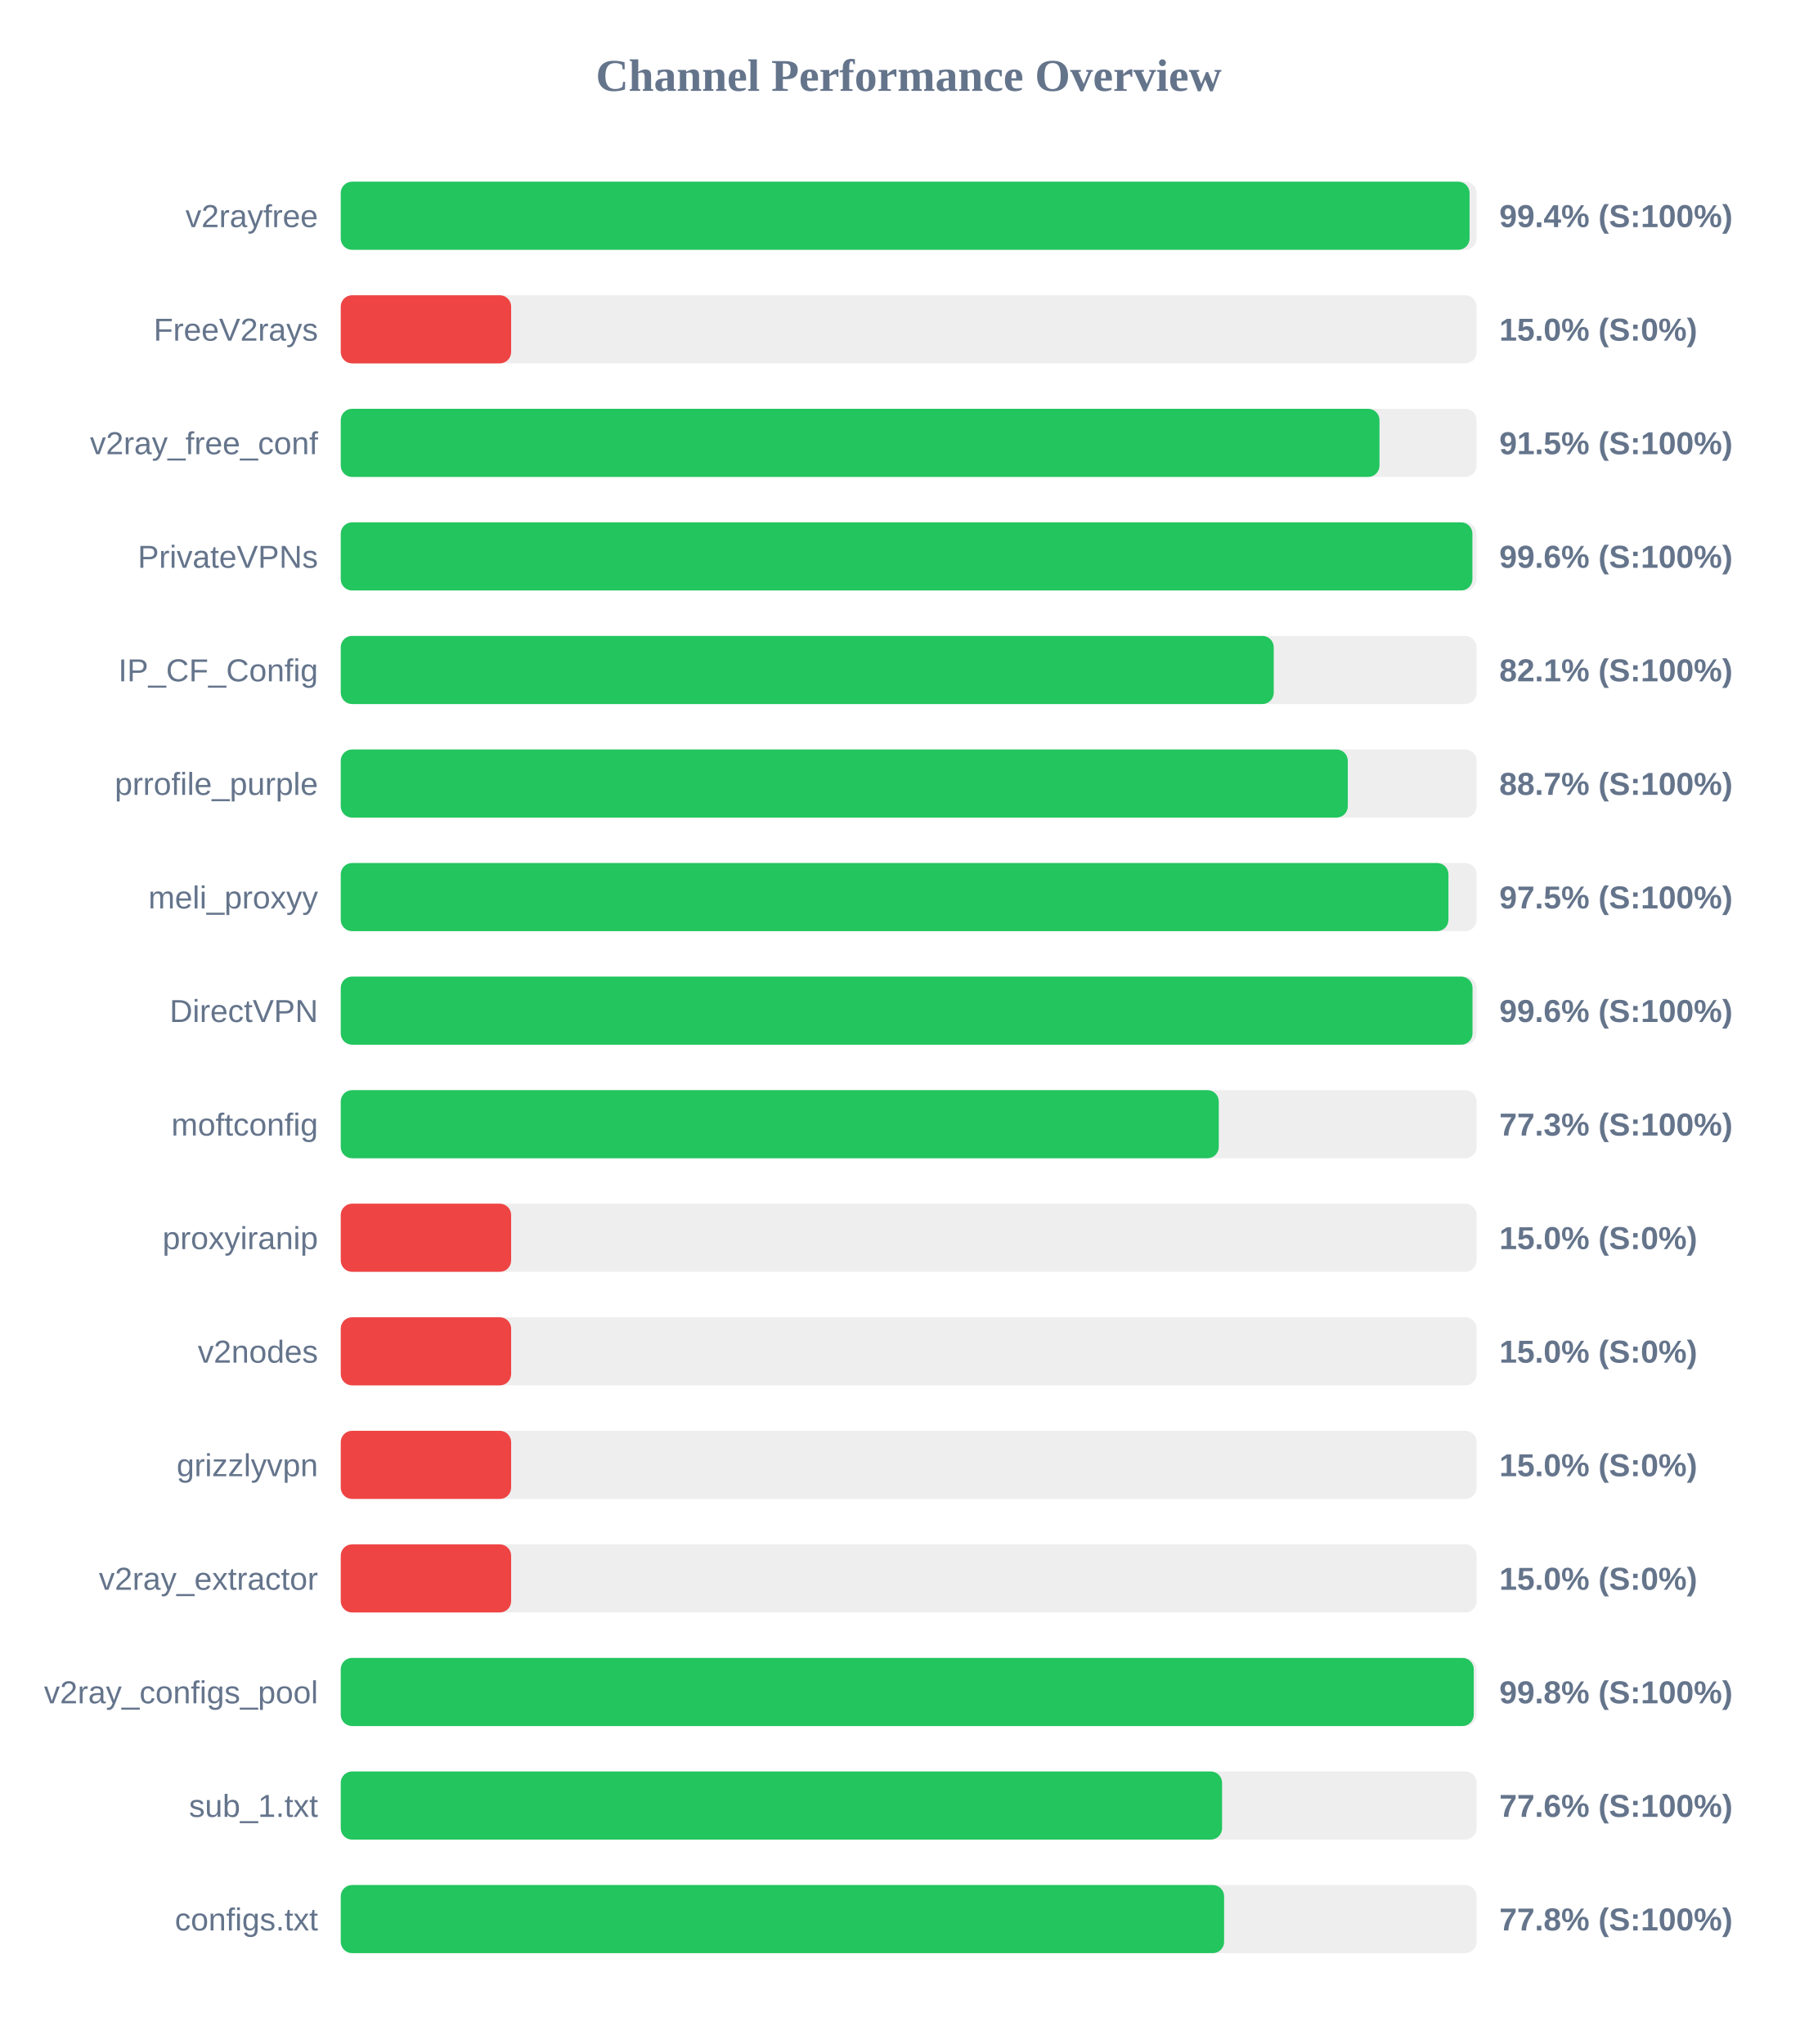
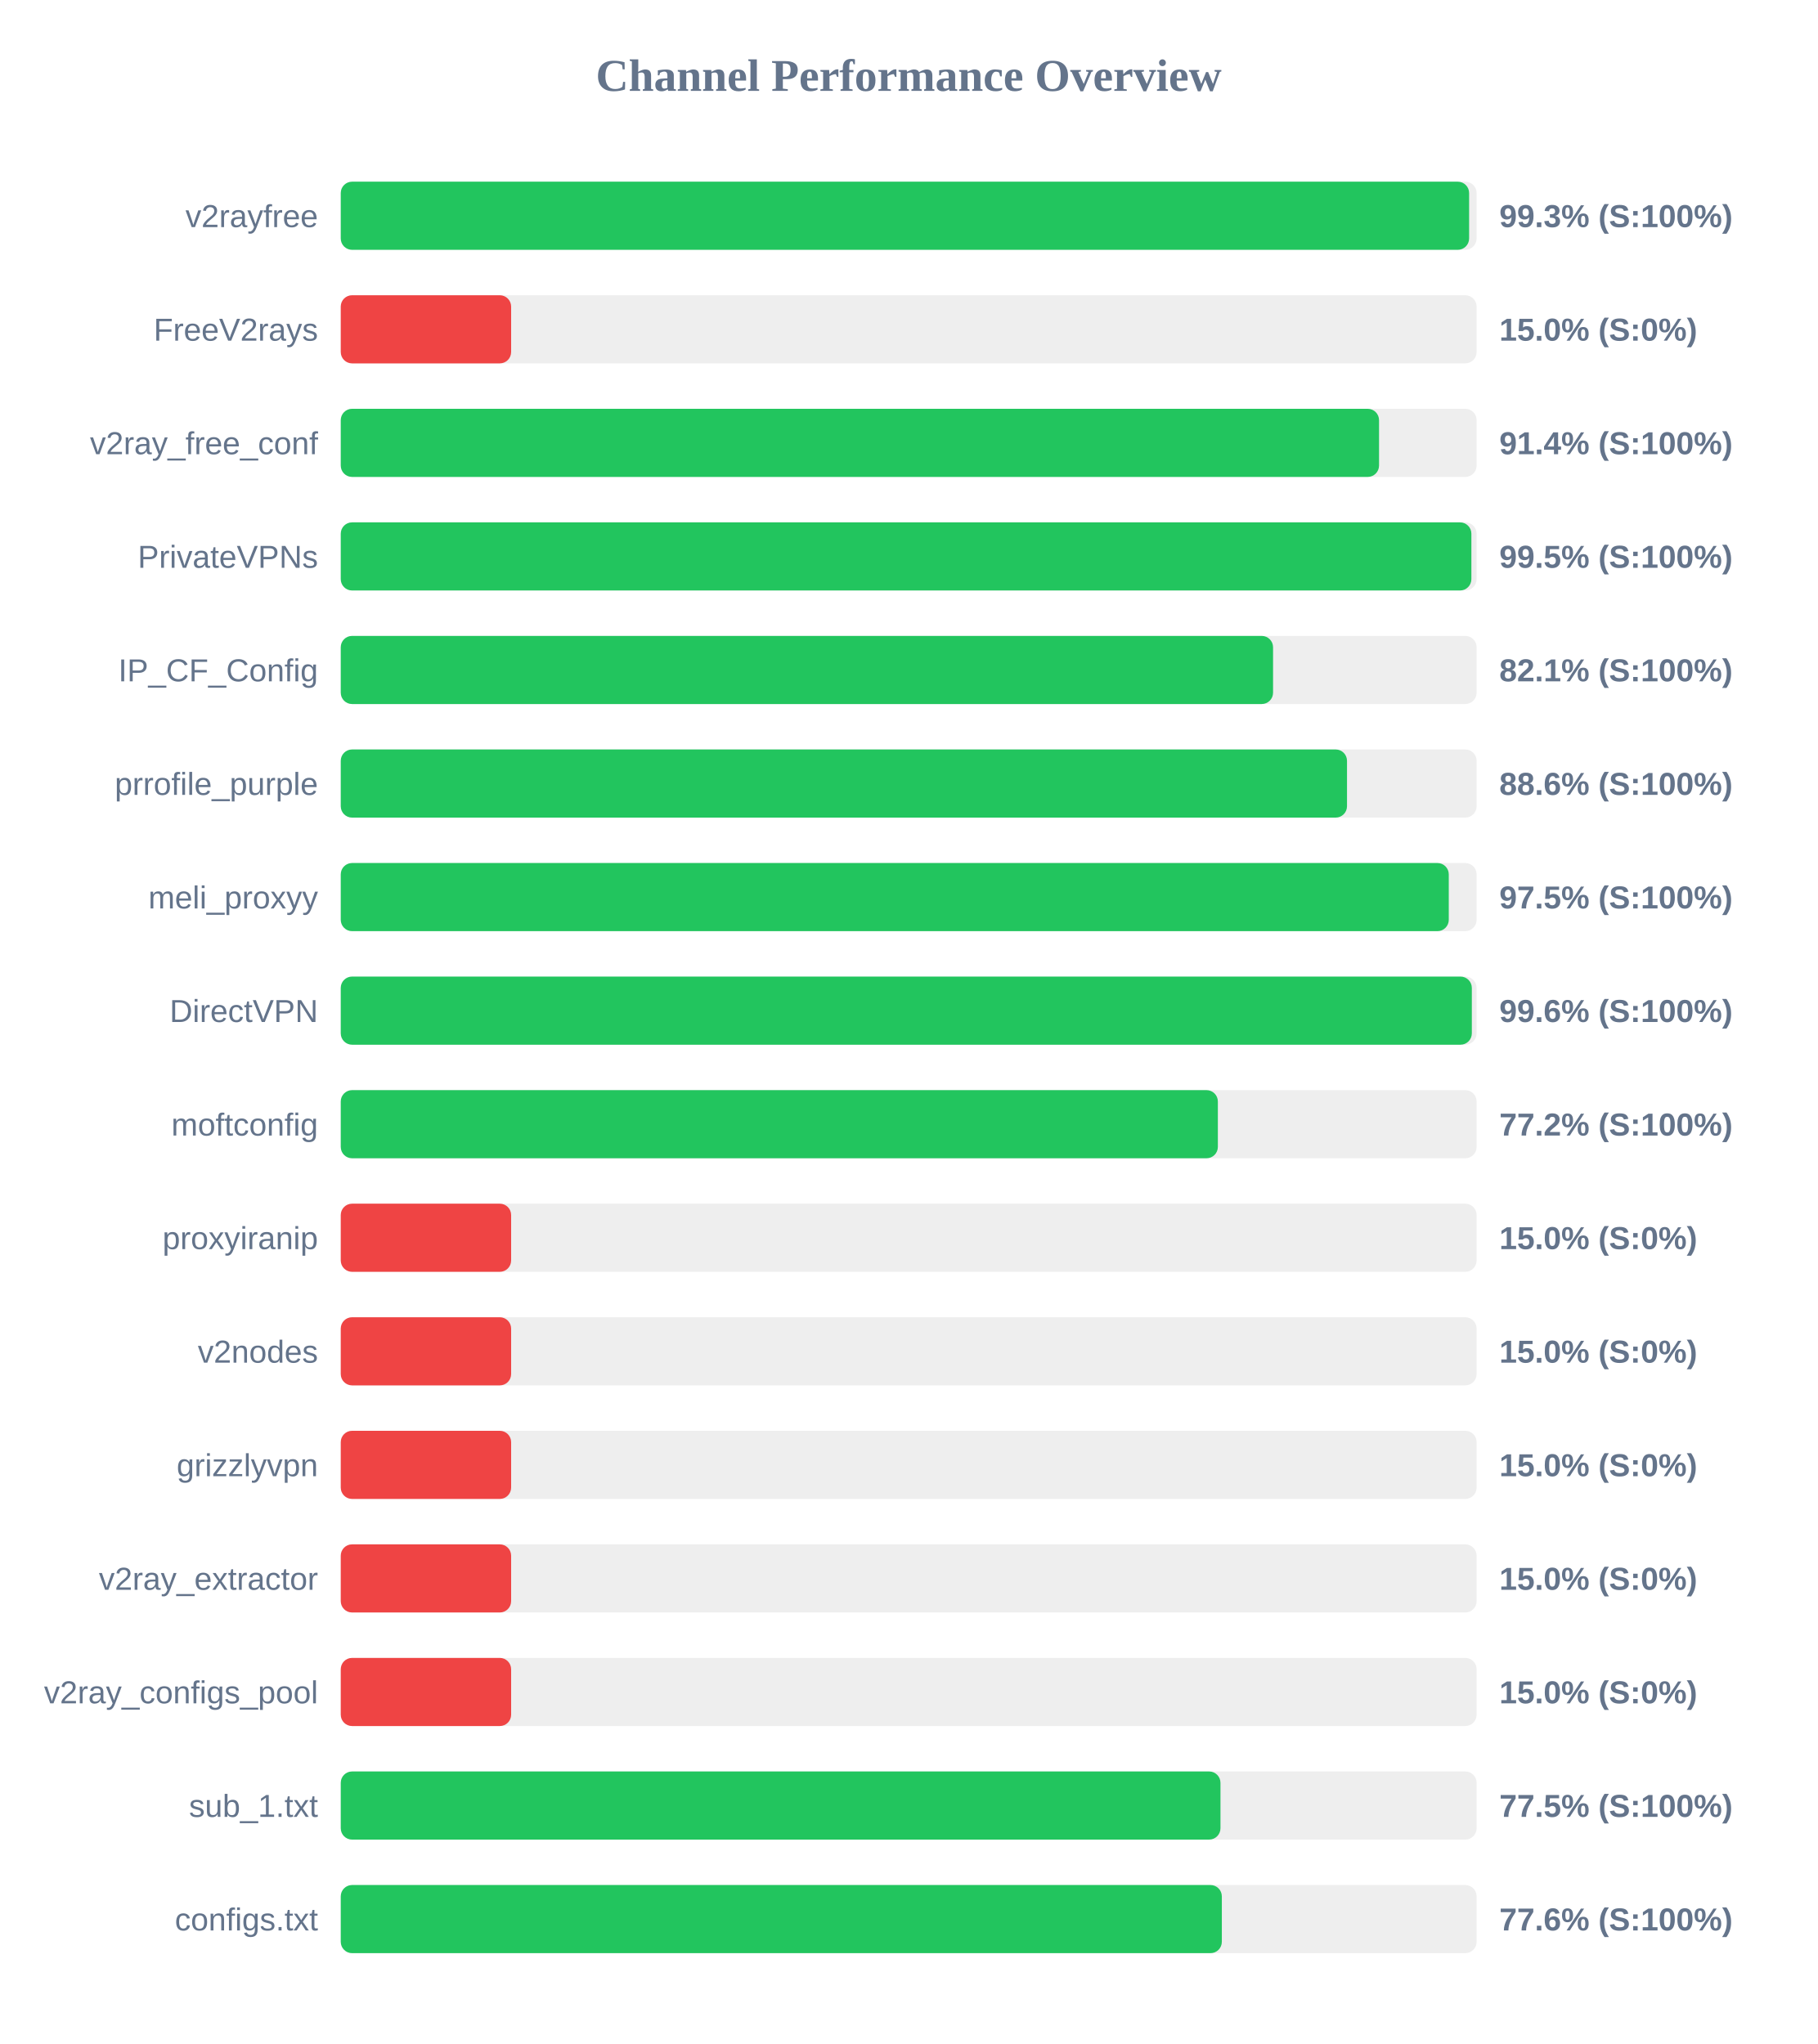
<svg xmlns="http://www.w3.org/2000/svg" width="800" height="900" version="1.1">
  <style>
        .row { font: 14px Arial; fill: #64748b; }
        .score { font: bold 14px Arial; fill: #64748b; }
    </style>
  <text x="400" y="40" text-anchor="middle" font-size="20px" font-weight="bold" fill="#64748b">Channel Performance Overview</text>
  <rect x="150" y="80" width="500" height="30" fill="#eee" rx="5" />
-   <rect x="150" y="80" width="496.9" height="30" fill="#22c55e" rx="5" />
+   <rect x="150" y="80" width="496.7" height="30" fill="#22c55e" rx="5" />
  <text x="140" y="100" text-anchor="end" class="row">v2rayfree</text>
-   <text x="660" y="100" text-anchor="start" class="score">99.4% (S:100%)</text>
+   <text x="660" y="100" text-anchor="start" class="score">99.3% (S:100%)</text>
  <rect x="150" y="130" width="500" height="30" fill="#eee" rx="5" />
  <rect x="150" y="130" width="75.0" height="30" fill="#ef4444" rx="5" />
  <text x="140" y="150" text-anchor="end" class="row">FreeV2rays</text>
  <text x="660" y="150" text-anchor="start" class="score">15.0% (S:0%)</text>
  <rect x="150" y="180" width="500" height="30" fill="#eee" rx="5" />
-   <rect x="150" y="180" width="457.25" height="30" fill="#22c55e" rx="5" />
+   <rect x="150" y="180" width="457.05" height="30" fill="#22c55e" rx="5" />
  <text x="140" y="200" text-anchor="end" class="row">v2ray_free_conf</text>
-   <text x="660" y="200" text-anchor="start" class="score">91.5% (S:100%)</text>
+   <text x="660" y="200" text-anchor="start" class="score">91.4% (S:100%)</text>
  <rect x="150" y="230" width="500" height="30" fill="#eee" rx="5" />
-   <rect x="150" y="230" width="498.15" height="30" fill="#22c55e" rx="5" />
+   <rect x="150" y="230" width="497.7" height="30" fill="#22c55e" rx="5" />
  <text x="140" y="250" text-anchor="end" class="row">PrivateVPNs</text>
-   <text x="660" y="250" text-anchor="start" class="score">99.6% (S:100%)</text>
+   <text x="660" y="250" text-anchor="start" class="score">99.5% (S:100%)</text>
  <rect x="150" y="280" width="500" height="30" fill="#eee" rx="5" />
-   <rect x="150" y="280" width="410.7" height="30" fill="#22c55e" rx="5" />
+   <rect x="150" y="280" width="410.4" height="30" fill="#22c55e" rx="5" />
  <text x="140" y="300" text-anchor="end" class="row">IP_CF_Config</text>
  <text x="660" y="300" text-anchor="start" class="score">82.1% (S:100%)</text>
  <rect x="150" y="330" width="500" height="30" fill="#eee" rx="5" />
-   <rect x="150" y="330" width="443.3" height="30" fill="#22c55e" rx="5" />
+   <rect x="150" y="330" width="442.95" height="30" fill="#22c55e" rx="5" />
  <text x="140" y="350" text-anchor="end" class="row">prrofile_purple</text>
-   <text x="660" y="350" text-anchor="start" class="score">88.7% (S:100%)</text>
+   <text x="660" y="350" text-anchor="start" class="score">88.6% (S:100%)</text>
  <rect x="150" y="380" width="500" height="30" fill="#eee" rx="5" />
-   <rect x="150" y="380" width="487.6" height="30" fill="#22c55e" rx="5" />
+   <rect x="150" y="380" width="487.75" height="30" fill="#22c55e" rx="5" />
  <text x="140" y="400" text-anchor="end" class="row">meli_proxyy</text>
  <text x="660" y="400" text-anchor="start" class="score">97.5% (S:100%)</text>
  <rect x="150" y="430" width="500" height="30" fill="#eee" rx="5" />
-   <rect x="150" y="430" width="498.2" height="30" fill="#22c55e" rx="5" />
+   <rect x="150" y="430" width="497.9" height="30" fill="#22c55e" rx="5" />
  <text x="140" y="450" text-anchor="end" class="row">DirectVPN</text>
  <text x="660" y="450" text-anchor="start" class="score">99.6% (S:100%)</text>
  <rect x="150" y="480" width="500" height="30" fill="#eee" rx="5" />
-   <rect x="150" y="480" width="386.5" height="30" fill="#22c55e" rx="5" />
+   <rect x="150" y="480" width="386.1" height="30" fill="#22c55e" rx="5" />
  <text x="140" y="500" text-anchor="end" class="row">moftconfig</text>
-   <text x="660" y="500" text-anchor="start" class="score">77.3% (S:100%)</text>
+   <text x="660" y="500" text-anchor="start" class="score">77.2% (S:100%)</text>
  <rect x="150" y="530" width="500" height="30" fill="#eee" rx="5" />
  <rect x="150" y="530" width="75.0" height="30" fill="#ef4444" rx="5" />
  <text x="140" y="550" text-anchor="end" class="row">proxyiranip</text>
  <text x="660" y="550" text-anchor="start" class="score">15.0% (S:0%)</text>
  <rect x="150" y="580" width="500" height="30" fill="#eee" rx="5" />
  <rect x="150" y="580" width="75.0" height="30" fill="#ef4444" rx="5" />
  <text x="140" y="600" text-anchor="end" class="row">v2nodes</text>
  <text x="660" y="600" text-anchor="start" class="score">15.0% (S:0%)</text>
  <rect x="150" y="630" width="500" height="30" fill="#eee" rx="5" />
  <rect x="150" y="630" width="75.0" height="30" fill="#ef4444" rx="5" />
  <text x="140" y="650" text-anchor="end" class="row">grizzlyvpn</text>
  <text x="660" y="650" text-anchor="start" class="score">15.0% (S:0%)</text>
  <rect x="150" y="680" width="500" height="30" fill="#eee" rx="5" />
  <rect x="150" y="680" width="75.0" height="30" fill="#ef4444" rx="5" />
  <text x="140" y="700" text-anchor="end" class="row">v2ray_extractor</text>
  <text x="660" y="700" text-anchor="start" class="score">15.0% (S:0%)</text>
  <rect x="150" y="730" width="500" height="30" fill="#eee" rx="5" />
-   <rect x="150" y="730" width="498.75" height="30" fill="#22c55e" rx="5" />
+   <rect x="150" y="730" width="75.0" height="30" fill="#ef4444" rx="5" />
  <text x="140" y="750" text-anchor="end" class="row">v2ray_configs_pool</text>
-   <text x="660" y="750" text-anchor="start" class="score">99.8% (S:100%)</text>
+   <text x="660" y="750" text-anchor="start" class="score">15.0% (S:0%)</text>
  <rect x="150" y="780" width="500" height="30" fill="#eee" rx="5" />
-   <rect x="150" y="780" width="387.95" height="30" fill="#22c55e" rx="5" />
+   <rect x="150" y="780" width="387.25" height="30" fill="#22c55e" rx="5" />
  <text x="140" y="800" text-anchor="end" class="row">sub_1.txt</text>
-   <text x="660" y="800" text-anchor="start" class="score">77.6% (S:100%)</text>
+   <text x="660" y="800" text-anchor="start" class="score">77.5% (S:100%)</text>
  <rect x="150" y="830" width="500" height="30" fill="#eee" rx="5" />
-   <rect x="150" y="830" width="388.85" height="30" fill="#22c55e" rx="5" />
+   <rect x="150" y="830" width="387.85" height="30" fill="#22c55e" rx="5" />
  <text x="140" y="850" text-anchor="end" class="row">configs.txt</text>
-   <text x="660" y="850" text-anchor="start" class="score">77.8% (S:100%)</text>
+   <text x="660" y="850" text-anchor="start" class="score">77.6% (S:100%)</text>
</svg>
